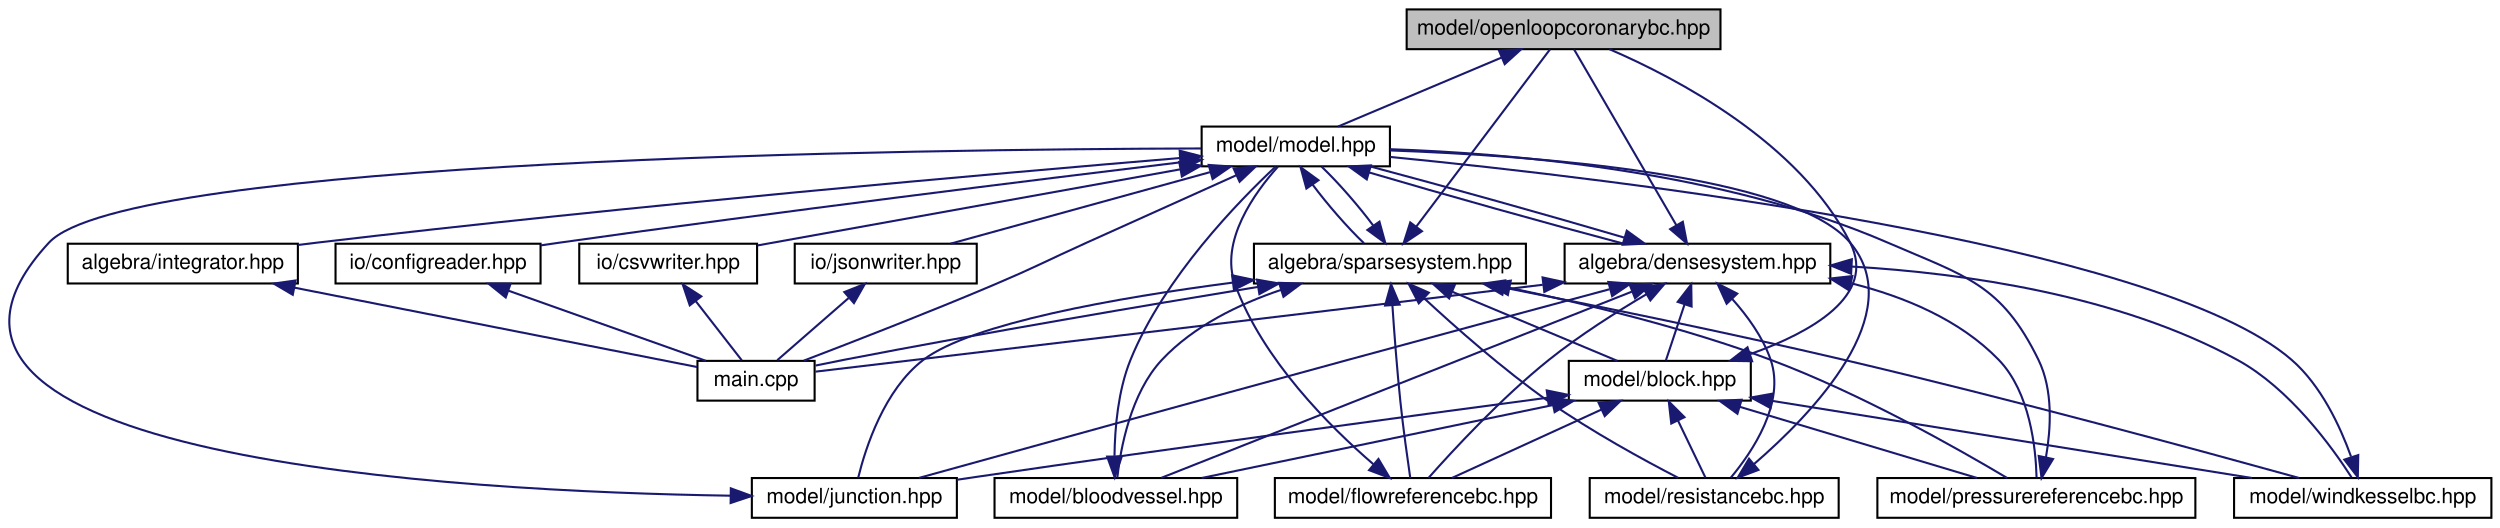
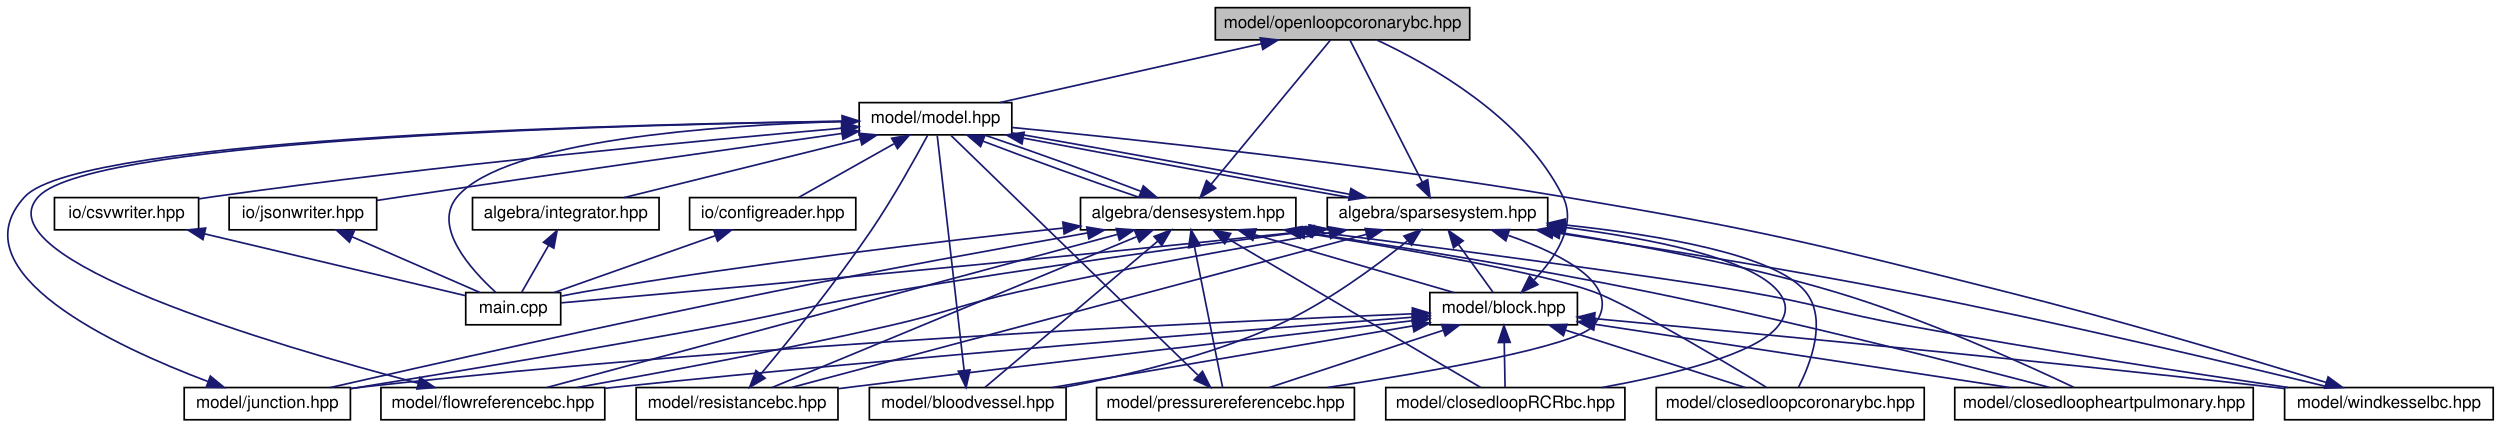
- <svg xmlns="http://www.w3.org/2000/svg" xmlns:xlink="http://www.w3.org/1999/xlink" width="1195pt" height="252pt" viewBox="0.00 0.00 1194.77 252.00">
+ <svg xmlns="http://www.w3.org/2000/svg" xmlns:xlink="http://www.w3.org/1999/xlink" width="1474pt" height="252pt" viewBox="0.00 0.00 1474.11 252.00">
  <g id="graph0" class="graph" transform="scale(1 1) rotate(0) translate(4 248)">
    <g id="node1" class="node">
      <g id="a_node1">
-         <a xlink:title="MODEL::OpenLoopCoronaryBC source file.">
-           <polygon fill="#bfbfbf" stroke="black" points="668.27,-224.5 668.27,-243.5 818.27,-243.5 818.27,-224.5 668.27,-224.5" />
-           <text text-anchor="middle" x="743.27" y="-231.5" font-family="Helvetica,sans-Serif" font-size="10.00">model/openloopcoronarybc.hpp</text>
+         <a xlink:title="MODEL::ClosedLoopCoronaryBC source file.">
+           <polygon fill="#bfbfbf" stroke="black" points="712.61,-224.5 712.61,-243.5 862.61,-243.5 862.61,-224.5 712.61,-224.5" />
+           <text text-anchor="middle" x="787.61" y="-231.5" font-family="Helvetica,sans-Serif" font-size="10.00">model/openloopcoronarybc.hpp</text>
        </a>
      </g>
    </g>
    <g id="node2" class="node">
      <g id="a_node2">
        <a xlink:href="model_8hpp.html" target="_top" xlink:title="MODEL::Model source file.">
-           <polygon fill="none" stroke="black" points="570.27,-168.5 570.27,-187.5 660.27,-187.5 660.27,-168.5 570.27,-168.5" />
-           <text text-anchor="middle" x="615.27" y="-175.5" font-family="Helvetica,sans-Serif" font-size="10.00">model/model.hpp</text>
+           <polygon fill="none" stroke="black" points="502.61,-168.5 502.61,-187.5 592.61,-187.5 592.61,-168.5 502.61,-168.5" />
+           <text text-anchor="middle" x="547.61" y="-175.5" font-family="Helvetica,sans-Serif" font-size="10.00">model/model.hpp</text>
        </a>
      </g>
    </g>
    <g id="edge1" class="edge">
-       <path fill="none" stroke="midnightblue" d="M713.65,-220.5C689.66,-210.38 656.49,-196.39 635.46,-187.52" />
-       <polygon fill="midnightblue" stroke="midnightblue" points="712.42,-223.78 722.99,-224.44 715.14,-217.33 712.42,-223.78" />
+       <path fill="none" stroke="midnightblue" d="M739.69,-222.22C694.34,-212.01 627.17,-196.9 585.46,-187.52" />
+       <polygon fill="midnightblue" stroke="midnightblue" points="739.06,-225.66 749.58,-224.44 740.6,-218.83 739.06,-225.66" />
    </g>
    <g id="node3" class="node">
      <g id="a_node3">
        <a xlink:href="densesystem_8hpp.html" target="_top" xlink:title="ALGEBRA::DenseSystem source file.">
-           <polygon fill="none" stroke="black" points="743.77,-112.5 743.77,-131.5 870.77,-131.5 870.77,-112.5 743.77,-112.5" />
-           <text text-anchor="middle" x="807.27" y="-119.5" font-family="Helvetica,sans-Serif" font-size="10.00">algebra/densesystem.hpp</text>
+           <polygon fill="none" stroke="black" points="633.11,-112.5 633.11,-131.5 760.11,-131.5 760.11,-112.5 633.11,-112.5" />
+           <text text-anchor="middle" x="696.61" y="-119.5" font-family="Helvetica,sans-Serif" font-size="10.00">algebra/densesystem.hpp</text>
        </a>
      </g>
    </g>
    <g id="edge2" class="edge">
-       <path fill="none" stroke="midnightblue" d="M650.29,-165.57C684.85,-155.38 737.23,-140.7 771.91,-131.52" />
-       <polygon fill="midnightblue" stroke="midnightblue" points="649.2,-162.24 640.61,-168.44 651.19,-168.95 649.2,-162.24" />
+       <path fill="none" stroke="midnightblue" d="M575.6,-164.77C602.06,-154.63 641.37,-140.47 668.03,-131.52" />
+       <polygon fill="midnightblue" stroke="midnightblue" points="574.19,-161.56 566.13,-168.44 576.72,-168.09 574.19,-161.56" />
    </g>
    <g id="node4" class="node">
      <g id="a_node4">
        <a xlink:href="main_8cpp.html" target="_top" xlink:title="Main routine of svZeroDSolver.">
-           <polygon fill="none" stroke="black" points="329.27,-56.5 329.27,-75.5 385.27,-75.5 385.27,-56.5 329.27,-56.5" />
-           <text text-anchor="middle" x="357.27" y="-63.5" font-family="Helvetica,sans-Serif" font-size="10.00">main.cpp</text>
-         </a>
-       </g>
-     </g>
-     <g id="edge45" class="edge">
-       <path fill="none" stroke="midnightblue" d="M586.91,-164.27C566.88,-155.27 539.42,-142.92 515.27,-132 495.7,-123.15 491.05,-120.39 471.27,-112 439.93,-98.7 403.24,-84.45 380.12,-75.63" />
-       <polygon fill="midnightblue" stroke="midnightblue" points="585.54,-167.49 596.09,-168.39 588.41,-161.11 585.54,-167.49" />
-     </g>
-     <g id="node12" class="node">
-       <g id="a_node12">
-         <a xlink:href="integrator_8hpp.html" target="_top" xlink:title="ALGEBRA::Integrator source file.">
-           <polygon fill="none" stroke="black" points="28.27,-112.5 28.27,-131.5 138.27,-131.5 138.27,-112.5 28.27,-112.5" />
-           <text text-anchor="middle" x="83.27" y="-119.5" font-family="Helvetica,sans-Serif" font-size="10.00">algebra/integrator.hpp</text>
-         </a>
-       </g>
-     </g>
-     <g id="edge26" class="edge">
-       <path fill="none" stroke="midnightblue" d="M560.04,-172.48C472.41,-165.13 296.2,-149.62 147.27,-132 144.38,-131.66 141.41,-131.29 138.41,-130.91" />
-       <polygon fill="midnightblue" stroke="midnightblue" points="559.77,-175.97 570.03,-173.31 560.35,-168.99 559.77,-175.97" />
-     </g>
-     <g id="node13" class="node">
-       <g id="a_node13">
-         <a xlink:href="sparsesystem_8hpp.html" target="_top" xlink:title="ALGEBRA::SparseSystem source file.">
-           <polygon fill="none" stroke="black" points="595.27,-112.5 595.27,-131.5 725.27,-131.5 725.27,-112.5 595.27,-112.5" />
-           <text text-anchor="middle" x="660.27" y="-119.5" font-family="Helvetica,sans-Serif" font-size="10.00">algebra/sparsesystem.hpp</text>
-         </a>
-       </g>
-     </g>
-     <g id="edge28" class="edge">
-       <path fill="none" stroke="midnightblue" d="M623.23,-159.86C630.2,-150.5 639.91,-139.33 647.85,-131.75" />
-       <polygon fill="midnightblue" stroke="midnightblue" points="620.35,-157.87 617.54,-168.08 626.11,-161.85 620.35,-157.87" />
-     </g>
-     <g id="node14" class="node">
-       <g id="a_node14">
-         <a xlink:href="configreader_8hpp.html" target="_top" xlink:title="IO::ConfigReader source file.">
-           <polygon fill="none" stroke="black" points="156.27,-112.5 156.27,-131.5 254.27,-131.5 254.27,-112.5 156.27,-112.5" />
-           <text text-anchor="middle" x="205.27" y="-119.5" font-family="Helvetica,sans-Serif" font-size="10.00">io/configreader.hpp</text>
-         </a>
-       </g>
-     </g>
-     <g id="edge39" class="edge">
-       <path fill="none" stroke="midnightblue" d="M559.96,-170.39C490.58,-162 368.01,-146.82 263.27,-132 260.35,-131.59 257.34,-131.15 254.31,-130.7" />
-       <polygon fill="midnightblue" stroke="midnightblue" points="559.87,-173.91 570.21,-171.63 560.71,-166.96 559.87,-173.91" />
+           <polygon fill="none" stroke="black" points="270.61,-56.5 270.61,-75.5 326.61,-75.5 326.61,-56.5 270.61,-56.5" />
+           <text text-anchor="middle" x="298.61" y="-63.5" font-family="Helvetica,sans-Serif" font-size="10.00">main.cpp</text>
+         </a>
+       </g>
+     </g>
+     <g id="edge54" class="edge">
+       <path fill="none" stroke="midnightblue" d="M492.56,-176.35C418.9,-174.18 294.19,-165.5 265.61,-132 250.66,-114.48 273.65,-89.02 288.19,-75.76" />
+       <polygon fill="midnightblue" stroke="midnightblue" points="492.51,-179.85 502.6,-176.61 492.7,-172.85 492.51,-179.85" />
    </g>
    <g id="node15" class="node">
      <g id="a_node15">
-         <a xlink:href="csvwriter_8hpp.html" target="_top" xlink:title="IO::write_csv source file.">
-           <polygon fill="none" stroke="black" points="272.77,-112.5 272.77,-131.5 357.77,-131.5 357.77,-112.5 272.77,-112.5" />
-           <text text-anchor="middle" x="315.27" y="-119.5" font-family="Helvetica,sans-Serif" font-size="10.00">io/csvwriter.hpp</text>
-         </a>
-       </g>
-     </g>
-     <g id="edge41" class="edge">
-       <path fill="none" stroke="midnightblue" d="M559.9,-167.03C501.57,-156.53 410.99,-140.23 357.96,-130.68" />
-       <polygon fill="midnightblue" stroke="midnightblue" points="559.57,-170.53 570.04,-168.86 560.82,-163.64 559.57,-170.53" />
+         <a xlink:href="integrator_8hpp.html" target="_top" xlink:title="ALGEBRA::Integrator source file.">
+           <polygon fill="none" stroke="black" points="274.61,-112.5 274.61,-131.5 384.61,-131.5 384.61,-112.5 274.61,-112.5" />
+           <text text-anchor="middle" x="329.61" y="-119.5" font-family="Helvetica,sans-Serif" font-size="10.00">algebra/integrator.hpp</text>
+         </a>
+       </g>
+     </g>
+     <g id="edge32" class="edge">
+       <path fill="none" stroke="midnightblue" d="M503.3,-166.02C462.12,-155.82 401.64,-140.84 363.99,-131.52" />
+       <polygon fill="midnightblue" stroke="midnightblue" points="502.52,-169.44 513.07,-168.44 504.2,-162.64 502.52,-169.44" />
    </g>
    <g id="node16" class="node">
      <g id="a_node16">
+         <a xlink:href="sparsesystem_8hpp.html" target="_top" xlink:title="ALGEBRA::SparseSystem source file.">
+           <polygon fill="none" stroke="black" points="778.61,-112.5 778.61,-131.5 908.61,-131.5 908.61,-112.5 778.61,-112.5" />
+           <text text-anchor="middle" x="843.61" y="-119.5" font-family="Helvetica,sans-Serif" font-size="10.00">algebra/sparsesystem.hpp</text>
+         </a>
+       </g>
+     </g>
+     <g id="edge34" class="edge">
+       <path fill="none" stroke="midnightblue" d="M599.5,-166.54C653.61,-156.33 737.78,-141 791.85,-131.52" />
+       <polygon fill="midnightblue" stroke="midnightblue" points="598.6,-163.14 589.43,-168.44 599.9,-170.02 598.6,-163.14" />
+     </g>
+     <g id="node17" class="node">
+       <g id="a_node17">
+         <a xlink:href="configreader_8hpp.html" target="_top" xlink:title="IO::ConfigReader source file.">
+           <polygon fill="none" stroke="black" points="402.61,-112.5 402.61,-131.5 500.61,-131.5 500.61,-112.5 402.61,-112.5" />
+           <text text-anchor="middle" x="451.61" y="-119.5" font-family="Helvetica,sans-Serif" font-size="10.00">io/configreader.hpp</text>
+         </a>
+       </g>
+     </g>
+     <g id="edge48" class="edge">
+       <path fill="none" stroke="midnightblue" d="M523.04,-163.18C505.37,-153.24 482.1,-140.15 467,-131.65" />
+       <polygon fill="midnightblue" stroke="midnightblue" points="521.76,-166.47 532.19,-168.32 525.19,-160.37 521.76,-166.47" />
+     </g>
+     <g id="node18" class="node">
+       <g id="a_node18">
+         <a xlink:href="csvwriter_8hpp.html" target="_top" xlink:title="IO::write_csv source file.">
+           <polygon fill="none" stroke="black" points="28.11,-112.5 28.11,-131.5 113.11,-131.5 113.11,-112.5 28.11,-112.5" />
+           <text text-anchor="middle" x="70.61" y="-119.5" font-family="Helvetica,sans-Serif" font-size="10.00">io/csvwriter.hpp</text>
+         </a>
+       </g>
+     </g>
+     <g id="edge50" class="edge">
+       <path fill="none" stroke="midnightblue" d="M492.38,-172.4C411.01,-165.34 254.21,-150.68 121.61,-132 118.85,-131.61 116.01,-131.18 113.15,-130.73" />
+       <polygon fill="midnightblue" stroke="midnightblue" points="492.14,-175.89 502.4,-173.26 492.74,-168.92 492.14,-175.89" />
+     </g>
+     <g id="node19" class="node">
+       <g id="a_node19">
        <a xlink:href="jsonwriter_8hpp.html" target="_top" xlink:title="IO::write_json source file.">
-           <polygon fill="none" stroke="black" points="375.77,-112.5 375.77,-131.5 462.77,-131.5 462.77,-112.5 375.77,-112.5" />
-           <text text-anchor="middle" x="419.27" y="-119.5" font-family="Helvetica,sans-Serif" font-size="10.00">io/jsonwriter.hpp</text>
-         </a>
-       </g>
-     </g>
-     <g id="edge43" class="edge">
-       <path fill="none" stroke="midnightblue" d="M574.25,-165.7C537.26,-155.51 483.67,-140.74 450.19,-131.52" />
-       <polygon fill="midnightblue" stroke="midnightblue" points="573.65,-169.16 584.22,-168.44 575.51,-162.41 573.65,-169.16" />
-     </g>
-     <g id="edge22" class="edge">
-       <path fill="none" stroke="midnightblue" d="M797.2,-140.31C783.32,-164.18 758.81,-206.3 748.3,-224.37" />
-       <polygon fill="midnightblue" stroke="midnightblue" points="800.27,-142 802.28,-131.59 794.22,-138.47 800.27,-142" />
-     </g>
-     <g id="edge21" class="edge">
-       <path fill="none" stroke="midnightblue" d="M772.41,-134.39C737.9,-144.56 685.53,-159.24 650.79,-168.44" />
-       <polygon fill="midnightblue" stroke="midnightblue" points="773.49,-137.72 782.07,-131.52 771.49,-131.01 773.49,-137.72" />
+           <polygon fill="none" stroke="black" points="131.11,-112.5 131.11,-131.5 218.11,-131.5 218.11,-112.5 131.11,-112.5" />
+           <text text-anchor="middle" x="174.61" y="-119.5" font-family="Helvetica,sans-Serif" font-size="10.00">io/jsonwriter.hpp</text>
+         </a>
+       </g>
+     </g>
+     <g id="edge52" class="edge">
+       <path fill="none" stroke="midnightblue" d="M492.37,-169.31C429.45,-160.51 323.58,-145.55 232.61,-132 227.98,-131.31 223.13,-130.58 218.31,-129.84" />
+       <polygon fill="midnightblue" stroke="midnightblue" points="492.08,-172.81 502.47,-170.72 493.05,-165.87 492.08,-172.81" />
+     </g>
+     <g id="edge28" class="edge">
+       <path fill="none" stroke="midnightblue" d="M710.15,-139.36C729.74,-163.05 765.32,-206.05 780.47,-224.37" />
+       <polygon fill="midnightblue" stroke="midnightblue" points="712.79,-137.07 703.72,-131.59 707.4,-141.53 712.79,-137.07" />
+     </g>
+     <g id="edge27" class="edge">
+       <path fill="none" stroke="midnightblue" d="M668.75,-135.18C642.32,-145.31 603.02,-159.48 576.31,-168.44" />
+       <polygon fill="midnightblue" stroke="midnightblue" points="670.14,-138.4 678.19,-131.52 667.6,-131.87 670.14,-138.4" />
    </g>
    <g id="edge3" class="edge">
-       <path fill="none" stroke="midnightblue" d="M733.33,-111.89C596.52,-95.31 446.95,-77.59 385.65,-70.35" />
-       <polygon fill="midnightblue" stroke="midnightblue" points="733.23,-115.4 743.58,-113.13 734.07,-108.45 733.23,-115.4" />
+       <path fill="none" stroke="midnightblue" d="M622.68,-113.52C550.49,-105.77 437.64,-92.5 340.61,-76 336.2,-75.25 331.55,-74.36 327.02,-73.43" />
+       <polygon fill="midnightblue" stroke="midnightblue" points="622.71,-117.04 633.03,-114.62 623.46,-110.08 622.71,-117.04" />
    </g>
    <g id="node5" class="node">
      <g id="a_node5">
        <a xlink:href="block_8hpp.html" target="_top" xlink:title="MODEL::Block source file.">
-           <polygon fill="none" stroke="black" points="745.77,-56.5 745.77,-75.5 832.77,-75.5 832.77,-56.5 745.77,-56.5" />
-           <text text-anchor="middle" x="789.27" y="-63.5" font-family="Helvetica,sans-Serif" font-size="10.00">model/block.hpp</text>
+           <polygon fill="none" stroke="black" points="839.11,-56.5 839.11,-75.5 926.11,-75.5 926.11,-56.5 839.11,-56.5" />
+           <text text-anchor="middle" x="882.61" y="-63.5" font-family="Helvetica,sans-Serif" font-size="10.00">model/block.hpp</text>
        </a>
      </g>
    </g>
    <g id="edge4" class="edge">
-       <path fill="none" stroke="midnightblue" d="M801.07,-102.4C798.06,-93.36 794.59,-82.94 792.19,-75.75" />
-       <polygon fill="midnightblue" stroke="midnightblue" points="797.82,-103.7 804.3,-112.08 804.46,-101.49 797.82,-103.7" />
+       <path fill="none" stroke="midnightblue" d="M735.99,-109.57C771.08,-99.38 821.63,-84.7 853.28,-75.52" />
+       <polygon fill="midnightblue" stroke="midnightblue" points="734.71,-106.29 726.08,-112.44 736.66,-113.02 734.71,-106.29" />
    </g>
    <g id="node6" class="node">
      <g id="a_node6">
        <a xlink:href="bloodvessel_8hpp.html" target="_top" xlink:title="MODEL::BloodVessel source file.">
-           <polygon fill="none" stroke="black" points="471.27,-0.5 471.27,-19.5 587.27,-19.5 587.27,-0.5 471.27,-0.5" />
-           <text text-anchor="middle" x="529.27" y="-7.5" font-family="Helvetica,sans-Serif" font-size="10.00">model/bloodvessel.hpp</text>
-         </a>
-       </g>
-     </g>
-     <g id="edge18" class="edge">
-       <path fill="none" stroke="midnightblue" d="M775.9,-108.59C718.95,-86.05 599.92,-38.95 550.99,-19.59" />
-       <polygon fill="midnightblue" stroke="midnightblue" points="774.87,-111.94 785.46,-112.37 777.45,-105.43 774.87,-111.94" />
+           <polygon fill="none" stroke="black" points="508.61,-0.5 508.61,-19.5 624.61,-19.5 624.61,-0.5 508.61,-0.5" />
+           <text text-anchor="middle" x="566.61" y="-7.5" font-family="Helvetica,sans-Serif" font-size="10.00">model/bloodvessel.hpp</text>
+         </a>
+       </g>
+     </g>
+     <g id="edge21" class="edge">
+       <path fill="none" stroke="midnightblue" d="M678.67,-105.82C650.98,-82.39 598.75,-38.19 576.77,-19.59" />
+       <polygon fill="midnightblue" stroke="midnightblue" points="676.52,-108.58 686.41,-112.37 681.04,-103.24 676.52,-108.58" />
    </g>
    <g id="node7" class="node">
      <g id="a_node7">
-         <a xlink:href="flowreferencebc_8hpp.html" target="_top" xlink:title="MODEL::FlowReferenceBC source file.">
-           <polygon fill="none" stroke="black" points="605.27,-0.5 605.27,-19.5 737.27,-19.5 737.27,-0.5 605.27,-0.5" />
-           <text text-anchor="middle" x="671.27" y="-7.5" font-family="Helvetica,sans-Serif" font-size="10.00">model/flowreferencebc.hpp</text>
-         </a>
-       </g>
-     </g>
-     <g id="edge19" class="edge">
-       <path fill="none" stroke="midnightblue" d="M782.97,-107.41C768.83,-99.06 750.95,-87.75 736.27,-76 713.6,-57.85 690.31,-32.65 678.74,-19.6" />
-       <polygon fill="midnightblue" stroke="midnightblue" points="781.25,-110.46 791.66,-112.44 784.76,-104.4 781.25,-110.46" />
+         <a xlink:href="closedloop_r_c_rbc_8hpp_source.html" target="_top" xlink:title=" ">
+           <polygon fill="none" stroke="black" points="813.11,-0.5 813.11,-19.5 954.11,-19.5 954.11,-0.5 813.11,-0.5" />
+           <text text-anchor="middle" x="883.61" y="-7.5" font-family="Helvetica,sans-Serif" font-size="10.00">model/closedloopRCRbc.hpp</text>
+         </a>
+       </g>
+     </g>
+     <g id="edge22" class="edge">
+       <path fill="none" stroke="midnightblue" d="M720.4,-107.01C759.65,-83.92 836.84,-38.51 869.01,-19.59" />
+       <polygon fill="midnightblue" stroke="midnightblue" points="718.13,-104.28 711.29,-112.37 721.68,-110.32 718.13,-104.28" />
    </g>
    <g id="node8" class="node">
      <g id="a_node8">
-         <a xlink:href="junction_8hpp.html" target="_top" xlink:title="MODEL::Junction source file.">
-           <polygon fill="none" stroke="black" points="355.27,-0.5 355.27,-19.5 453.27,-19.5 453.27,-0.5 355.27,-0.5" />
-           <text text-anchor="middle" x="404.27" y="-7.5" font-family="Helvetica,sans-Serif" font-size="10.00">model/junction.hpp</text>
-         </a>
-       </g>
-     </g>
-     <g id="edge20" class="edge">
-       <path fill="none" stroke="midnightblue" d="M765.26,-109.75C731.48,-100.68 682.81,-87.59 640.27,-76 566.67,-55.95 480.26,-32.06 435.19,-19.57" />
-       <polygon fill="midnightblue" stroke="midnightblue" points="764.68,-113.22 775.25,-112.43 766.49,-106.45 764.68,-113.22" />
+         <a xlink:href="closedloopcoronarybc_8hpp_source.html" target="_top" xlink:title=" ">
+           <polygon fill="none" stroke="black" points="972.61,-0.5 972.61,-19.5 1130.61,-19.5 1130.61,-0.5 972.61,-0.5" />
+           <text text-anchor="middle" x="1051.61" y="-7.5" font-family="Helvetica,sans-Serif" font-size="10.00">model/closedloopcoronarybc.hpp</text>
+         </a>
+       </g>
+     </g>
+     <g id="edge23" class="edge">
+       <path fill="none" stroke="midnightblue" d="M763.38,-110.91C822.7,-101.49 904.66,-87.24 935.61,-76 956.44,-68.43 1011.28,-35.65 1037.39,-19.74" />
+       <polygon fill="midnightblue" stroke="midnightblue" points="762.66,-107.48 753.33,-112.49 763.75,-114.39 762.66,-107.48" />
    </g>
    <g id="node9" class="node">
      <g id="a_node9">
-         <a xlink:href="pressurereferencebc_8hpp.html" target="_top" xlink:title="MODEL::PressureReferenceBC source file.">
-           <polygon fill="none" stroke="black" points="893.27,-0.5 893.27,-19.5 1045.27,-19.5 1045.27,-0.5 893.27,-0.5" />
-           <text text-anchor="middle" x="969.27" y="-7.5" font-family="Helvetica,sans-Serif" font-size="10.00">model/pressurereferencebc.hpp</text>
-         </a>
-       </g>
-     </g>
-     <g id="edge23" class="edge">
-       <path fill="none" stroke="midnightblue" d="M880.77,-112.57C906.08,-106.23 932.7,-95.19 951.27,-76 966.26,-60.52 969,-33.71 969.36,-19.86" />
-       <polygon fill="midnightblue" stroke="midnightblue" points="879.74,-109.22 870.78,-114.86 881.31,-116.04 879.74,-109.22" />
+         <a xlink:href="closedloopheartpulmonary_8hpp.html" target="_top" xlink:title="MODEL::ClosedLoopHeartPulmonary source file.">
+           <polygon fill="none" stroke="black" points="1148.61,-0.5 1148.61,-19.5 1324.61,-19.5 1324.61,-0.5 1148.61,-0.5" />
+           <text text-anchor="middle" x="1236.61" y="-7.5" font-family="Helvetica,sans-Serif" font-size="10.00">model/closedloopheartpulmonary.hpp</text>
+         </a>
+       </g>
+     </g>
+     <g id="edge24" class="edge">
+       <path fill="none" stroke="midnightblue" d="M765.49,-110.97C820.41,-102.64 899.2,-89.93 967.61,-76 1053.77,-58.46 1154.21,-32.78 1204.48,-19.56" />
+       <polygon fill="midnightblue" stroke="midnightblue" points="764.88,-107.53 755.52,-112.48 765.93,-114.45 764.88,-107.53" />
    </g>
    <g id="node10" class="node">
      <g id="a_node10">
-         <a xlink:href="resistancebc_8hpp.html" target="_top" xlink:title="MODEL::ResistanceBC source file.">
-           <polygon fill="none" stroke="black" points="755.77,-0.5 755.77,-19.5 874.77,-19.5 874.77,-0.5 755.77,-0.5" />
-           <text text-anchor="middle" x="815.27" y="-7.5" font-family="Helvetica,sans-Serif" font-size="10.00">model/resistancebc.hpp</text>
-         </a>
-       </g>
-     </g>
-     <g id="edge24" class="edge">
-       <path fill="none" stroke="midnightblue" d="M823.93,-105.04C831.04,-97.08 838.56,-86.84 842.27,-76 849.33,-55.43 833.52,-32.04 823.23,-19.7" />
-       <polygon fill="midnightblue" stroke="midnightblue" points="821.22,-102.81 816.83,-112.45 826.28,-107.65 821.22,-102.81" />
+         <a xlink:href="flowreferencebc_8hpp.html" target="_top" xlink:title="MODEL::FlowReferenceBC source file.">
+           <polygon fill="none" stroke="black" points="220.61,-0.5 220.61,-19.5 352.61,-19.5 352.61,-0.5 220.61,-0.5" />
+           <text text-anchor="middle" x="286.61" y="-7.5" font-family="Helvetica,sans-Serif" font-size="10.00">model/flowreferencebc.hpp</text>
+         </a>
+       </g>
+     </g>
+     <g id="edge25" class="edge">
+       <path fill="none" stroke="midnightblue" d="M655.05,-109.85C573,-87.84 391.82,-39.23 318.42,-19.53" />
+       <polygon fill="midnightblue" stroke="midnightblue" points="654.22,-113.25 664.78,-112.46 656.03,-106.49 654.22,-113.25" />
    </g>
    <g id="node11" class="node">
      <g id="a_node11">
+         <a xlink:href="junction_8hpp.html" target="_top" xlink:title="MODEL::Junction source file.">
+           <polygon fill="none" stroke="black" points="104.61,-0.5 104.61,-19.5 202.61,-19.5 202.61,-0.5 104.61,-0.5" />
+           <text text-anchor="middle" x="153.61" y="-7.5" font-family="Helvetica,sans-Serif" font-size="10.00">model/junction.hpp</text>
+         </a>
+       </g>
+     </g>
+     <g id="edge26" class="edge">
+       <path fill="none" stroke="midnightblue" d="M637.32,-110.68C587.63,-101.89 514.88,-88.71 451.61,-76 357.39,-57.08 246.98,-32.31 190.7,-19.5" />
+       <polygon fill="midnightblue" stroke="midnightblue" points="636.79,-114.14 647.25,-112.43 638.01,-107.24 636.79,-114.14" />
+     </g>
+     <g id="node12" class="node">
+       <g id="a_node12">
+         <a xlink:href="pressurereferencebc_8hpp.html" target="_top" xlink:title="MODEL::PressureReferenceBC source file.">
+           <polygon fill="none" stroke="black" points="642.61,-0.5 642.61,-19.5 794.61,-19.5 794.61,-0.5 642.61,-0.5" />
+           <text text-anchor="middle" x="718.61" y="-7.5" font-family="Helvetica,sans-Serif" font-size="10.00">model/pressurereferencebc.hpp</text>
+         </a>
+       </g>
+     </g>
+     <g id="edge29" class="edge">
+       <path fill="none" stroke="midnightblue" d="M700.34,-102.35C705.16,-78.25 713.35,-37.31 716.89,-19.59" />
+       <polygon fill="midnightblue" stroke="midnightblue" points="696.87,-101.88 698.34,-112.37 703.73,-103.25 696.87,-101.88" />
+     </g>
+     <g id="node13" class="node">
+       <g id="a_node13">
+         <a xlink:href="resistancebc_8hpp.html" target="_top" xlink:title="MODEL::ResistanceBC source file.">
+           <polygon fill="none" stroke="black" points="371.11,-0.5 371.11,-19.5 490.11,-19.5 490.11,-0.5 371.11,-0.5" />
+           <text text-anchor="middle" x="430.61" y="-7.5" font-family="Helvetica,sans-Serif" font-size="10.00">model/resistancebc.hpp</text>
+         </a>
+       </g>
+     </g>
+     <g id="edge30" class="edge">
+       <path fill="none" stroke="midnightblue" d="M666.25,-108.45C611.63,-85.86 498.11,-38.91 451.39,-19.59" />
+       <polygon fill="midnightblue" stroke="midnightblue" points="665.16,-111.78 675.74,-112.37 667.84,-105.31 665.16,-111.78" />
+     </g>
+     <g id="node14" class="node">
+       <g id="a_node14">
        <a xlink:href="windkesselbc_8hpp.html" target="_top" xlink:title="MODEL::WindkesselBC source file.">
-           <polygon fill="none" stroke="black" points="1063.77,-0.5 1063.77,-19.5 1186.77,-19.5 1186.77,-0.5 1063.77,-0.5" />
-           <text text-anchor="middle" x="1125.27" y="-7.5" font-family="Helvetica,sans-Serif" font-size="10.00">model/windkesselbc.hpp</text>
-         </a>
-       </g>
-     </g>
-     <g id="edge25" class="edge">
-       <path fill="none" stroke="midnightblue" d="M881.1,-120.58C935.07,-117.41 1008.45,-106.97 1065.27,-76 1090.36,-62.33 1110.66,-34.21 1119.9,-19.86" />
-       <polygon fill="midnightblue" stroke="midnightblue" points="880.72,-117.1 870.91,-121.11 881.08,-124.09 880.72,-117.1" />
+           <polygon fill="none" stroke="black" points="1343.11,-0.5 1343.11,-19.5 1466.11,-19.5 1466.11,-0.5 1343.11,-0.5" />
+           <text text-anchor="middle" x="1404.61" y="-7.5" font-family="Helvetica,sans-Serif" font-size="10.00">model/windkesselbc.hpp</text>
+         </a>
+       </g>
+     </g>
+     <g id="edge31" class="edge">
+       <path fill="none" stroke="midnightblue" d="M770.56,-111.51C852.11,-100.94 978.09,-84.24 1025.61,-76 1068.13,-68.63 1078.18,-63.82 1120.61,-56 1197.93,-41.74 1287.61,-28 1345.17,-19.53" />
+       <polygon fill="midnightblue" stroke="midnightblue" points="769.81,-108.08 760.35,-112.83 770.71,-115.02 769.81,-108.08" />
+     </g>
+     <g id="edge14" class="edge">
+       <path fill="none" stroke="midnightblue" d="M900.65,-83.01C913.05,-96.05 925.92,-115.03 917.61,-132 894.68,-178.85 838.38,-210.23 807.94,-224.39" />
+       <polygon fill="midnightblue" stroke="midnightblue" points="902.78,-80.19 893.17,-75.72 897.89,-85.21 902.78,-80.19" />
+     </g>
+     <g id="edge5" class="edge">
+       <path fill="none" stroke="midnightblue" d="M829.06,-55.85C769.63,-45.69 674.47,-29.43 616.54,-19.53" />
+       <polygon fill="midnightblue" stroke="midnightblue" points="828.56,-59.31 839.01,-57.55 829.74,-52.41 828.56,-59.31" />
+     </g>
+     <g id="edge7" class="edge">
+       <path fill="none" stroke="midnightblue" d="M882.97,-45.8C883.13,-36.91 883.32,-26.78 883.45,-19.75" />
+       <polygon fill="midnightblue" stroke="midnightblue" points="879.46,-46.02 882.78,-56.08 886.46,-46.15 879.46,-46.02" />
+     </g>
+     <g id="edge8" class="edge">
+       <path fill="none" stroke="midnightblue" d="M919.22,-53.3C951.06,-43.13 996.45,-28.62 1024.96,-19.52" />
+       <polygon fill="midnightblue" stroke="midnightblue" points="917.85,-50.07 909.39,-56.44 919.98,-56.73 917.85,-50.07" />
+     </g>
+     <g id="edge9" class="edge">
+       <path fill="none" stroke="midnightblue" d="M936.57,-56.77C1002.59,-46.7 1113.83,-29.73 1180.72,-19.53" />
+       <polygon fill="midnightblue" stroke="midnightblue" points="935.73,-53.36 926.38,-58.32 936.79,-60.28 935.73,-53.36" />
+     </g>
+     <g id="edge10" class="edge">
+       <path fill="none" stroke="midnightblue" d="M828.82,-60.95C734.24,-53.69 532,-37.58 361.61,-20 358.74,-19.7 355.81,-19.39 352.85,-19.07" />
+       <polygon fill="midnightblue" stroke="midnightblue" points="828.76,-64.45 839,-61.73 829.29,-57.47 828.76,-64.45" />
+     </g>
+     <g id="edge12" class="edge">
+       <path fill="none" stroke="midnightblue" d="M828.71,-62.98C714.61,-58.35 440.33,-45.37 211.61,-20 208.68,-19.67 205.66,-19.31 202.62,-18.91" />
+       <polygon fill="midnightblue" stroke="midnightblue" points="828.79,-66.48 838.93,-63.39 829.08,-59.49 828.79,-66.48" />
+     </g>
+     <g id="edge15" class="edge">
+       <path fill="none" stroke="midnightblue" d="M847.09,-53.3C816.19,-43.13 772.14,-28.62 744.48,-19.52" />
+       <polygon fill="midnightblue" stroke="midnightblue" points="846.03,-56.64 856.63,-56.44 848.22,-49.99 846.03,-56.64" />
+     </g>
+     <g id="edge17" class="edge">
+       <path fill="none" stroke="midnightblue" d="M828.91,-58.91C754.8,-50.45 617.01,-34.55 499.61,-20 496.62,-19.63 493.55,-19.24 490.45,-18.85" />
+       <polygon fill="midnightblue" stroke="midnightblue" points="828.61,-62.4 838.94,-60.05 829.4,-55.44 828.61,-62.4" />
+     </g>
+     <g id="edge19" class="edge">
+       <path fill="none" stroke="midnightblue" d="M936.32,-60.11C1020.9,-52.3 1190.25,-36.24 1333.61,-20 1336.7,-19.65 1339.86,-19.28 1343.05,-18.91" />
+       <polygon fill="midnightblue" stroke="midnightblue" points="935.83,-56.64 926.19,-61.04 936.47,-63.61 935.83,-56.64" />
+     </g>
+     <g id="edge6" class="edge">
+       <path fill="none" stroke="midnightblue" d="M564.49,-29.58C560.41,-65.21 551.62,-141.95 548.63,-168.08" />
+       <polygon fill="midnightblue" stroke="midnightblue" points="567.97,-29.9 565.63,-19.57 561.02,-29.11 567.97,-29.9" />
    </g>
    <g id="edge11" class="edge">
-       <path fill="none" stroke="midnightblue" d="M832.59,-78.77C861.85,-89.22 893.02,-106.78 880.27,-132 856.09,-179.87 797.34,-210.63 765.19,-224.48" />
-       <polygon fill="midnightblue" stroke="midnightblue" points="833.4,-75.35 822.81,-75.5 831.18,-81.99 833.4,-75.35" />
-     </g>
-     <g id="edge5" class="edge">
-       <path fill="none" stroke="midnightblue" d="M738.28,-54.41C689.15,-44.2 615.75,-28.96 570.28,-19.52" />
-       <polygon fill="midnightblue" stroke="midnightblue" points="737.57,-57.84 748.08,-56.44 739,-50.98 737.57,-57.84" />
-     </g>
-     <g id="edge7" class="edge">
-       <path fill="none" stroke="midnightblue" d="M761.37,-52.23C739.3,-42.13 709.1,-28.31 689.88,-19.52" />
-       <polygon fill="midnightblue" stroke="midnightblue" points="760.03,-55.46 770.58,-56.44 762.94,-49.1 760.03,-55.46" />
-     </g>
-     <g id="edge9" class="edge">
-       <path fill="none" stroke="midnightblue" d="M735.62,-57.9C670.81,-49.27 558.48,-34.08 462.27,-20 459.35,-19.57 456.34,-19.13 453.31,-18.67" />
-       <polygon fill="midnightblue" stroke="midnightblue" points="735.23,-61.38 745.6,-59.23 736.15,-54.44 735.23,-61.38" />
-     </g>
-     <g id="edge12" class="edge">
-       <path fill="none" stroke="midnightblue" d="M827.38,-53.57C861.34,-43.38 910.26,-28.7 940.89,-19.52" />
-       <polygon fill="midnightblue" stroke="midnightblue" points="826.37,-50.22 817.8,-56.44 828.38,-56.92 826.37,-50.22" />
-     </g>
-     <g id="edge14" class="edge">
-       <path fill="none" stroke="midnightblue" d="M797.95,-46.98C802.36,-37.82 807.53,-27.09 811.06,-19.75" />
-       <polygon fill="midnightblue" stroke="midnightblue" points="794.75,-45.55 793.57,-56.08 801.06,-48.59 794.75,-45.55" />
+       <path fill="none" stroke="midnightblue" d="M242.57,-22.07C158.19,-44.29 -15.07,-95.33 18.61,-132 51.04,-167.3 379.99,-174.94 502.21,-176.57" />
+       <polygon fill="midnightblue" stroke="midnightblue" points="243.61,-25.42 252.4,-19.5 241.84,-18.64 243.61,-25.42" />
+     </g>
+     <g id="edge13" class="edge">
+       <path fill="none" stroke="midnightblue" d="M118.55,-23.07C64.11,-43.59 -30.42,-87.38 10.61,-132 43.62,-167.89 379.07,-175.17 502.42,-176.63" />
+       <polygon fill="midnightblue" stroke="midnightblue" points="120.03,-26.26 128.21,-19.52 117.61,-19.69 120.03,-26.26" />
    </g>
    <g id="edge16" class="edge">
-       <path fill="none" stroke="midnightblue" d="M842.98,-56.37C905.97,-46.24 1009.72,-29.57 1072.37,-19.5" />
-       <polygon fill="midnightblue" stroke="midnightblue" points="842.17,-52.95 832.86,-58 843.29,-59.86 842.17,-52.95" />
-     </g>
-     <g id="edge6" class="edge">
-       <path fill="none" stroke="midnightblue" d="M528.61,-30.1C528.78,-43.42 530.33,-61.36 536.27,-76 552.26,-115.4 588.37,-152.23 605.67,-168.39" />
-       <polygon fill="midnightblue" stroke="midnightblue" points="532.11,-29.82 528.73,-19.78 525.11,-29.74 532.11,-29.82" />
-     </g>
-     <g id="edge8" class="edge">
-       <path fill="none" stroke="midnightblue" d="M652.35,-26.1C631.56,-44.02 599.39,-76.05 586.27,-112 578.74,-132.66 595.7,-156.02 606.74,-168.33" />
-       <polygon fill="midnightblue" stroke="midnightblue" points="654.79,-28.62 660.21,-19.52 650.3,-23.25 654.79,-28.62" />
-     </g>
-     <g id="edge10" class="edge">
-       <path fill="none" stroke="midnightblue" d="M344.97,-11.06C214.92,-13.07 -76.39,-28.84 19.27,-132 56.49,-172.14 437.24,-176.68 569.95,-177.04" />
-       <polygon fill="midnightblue" stroke="midnightblue" points="345.22,-14.56 355.17,-10.93 345.13,-7.56 345.22,-14.56" />
-     </g>
-     <g id="edge13" class="edge">
-       <path fill="none" stroke="midnightblue" d="M973.87,-29.57C976.24,-43.13 977.33,-61.58 970.27,-76 952.46,-112.42 935.46,-115.86 898.27,-132 819.32,-166.26 717.84,-174.76 660.33,-176.68" />
-       <polygon fill="midnightblue" stroke="midnightblue" points="977.24,-28.58 971.74,-19.53 970.39,-30.04 977.24,-28.58" />
-     </g>
-     <g id="edge15" class="edge">
-       <path fill="none" stroke="midnightblue" d="M834.18,-26.07C862.24,-50.24 908.7,-98.34 880.27,-132 852.65,-164.71 728.47,-173.65 660.35,-176.09" />
-       <polygon fill="midnightblue" stroke="midnightblue" points="836.41,-23.38 826.5,-19.66 831.92,-28.75 836.41,-23.38" />
-     </g>
-     <g id="edge17" class="edge">
-       <path fill="none" stroke="midnightblue" d="M1119.68,-29.75C1114.48,-44.22 1105.38,-63.76 1091.27,-76 1026.67,-132.06 766.44,-162.63 660.49,-172.96" />
-       <polygon fill="midnightblue" stroke="midnightblue" points="1123.13,-30.48 1122.92,-19.89 1116.48,-28.3 1123.13,-30.48" />
-     </g>
-     <g id="edge27" class="edge">
-       <path fill="none" stroke="midnightblue" d="M136.71,-110.47C194.34,-99.11 283.9,-81.46 329.12,-72.55" />
-       <polygon fill="midnightblue" stroke="midnightblue" points="135.83,-107.08 126.69,-112.44 137.18,-113.94 135.83,-107.08" />
+       <path fill="none" stroke="midnightblue" d="M702.25,-26.89C666.91,-61.19 584.42,-141.27 556.81,-168.08" />
+       <polygon fill="midnightblue" stroke="midnightblue" points="705.05,-29.04 709.79,-19.57 700.17,-24.02 705.05,-29.04" />
+     </g>
+     <g id="edge18" class="edge">
+       <path fill="none" stroke="midnightblue" d="M444.46,-27.28C460.82,-46.83 488.48,-80.87 509.61,-112 522.83,-131.47 536.25,-155.69 543.05,-168.36" />
+       <polygon fill="midnightblue" stroke="midnightblue" points="447.12,-25.01 438,-19.62 441.77,-29.52 447.12,-25.01" />
+     </g>
+     <g id="edge20" class="edge">
+       <path fill="none" stroke="midnightblue" d="M1367.48,-22.53C1322.88,-36.18 1245.66,-59.19 1178.61,-76 1063.54,-104.86 1034.62,-112.37 917.61,-132 801.14,-151.54 662.7,-166.09 592.8,-172.83" />
+       <polygon fill="midnightblue" stroke="midnightblue" points="1368.76,-25.8 1377.29,-19.52 1366.71,-19.11 1368.76,-25.8" />
+     </g>
+     <g id="edge33" class="edge">
+       <path fill="none" stroke="midnightblue" d="M319.44,-103.27C314.14,-94.05 307.9,-83.17 303.64,-75.75" />
+       <polygon fill="midnightblue" stroke="midnightblue" points="316.48,-105.15 324.49,-112.08 322.55,-101.67 316.48,-105.15" />
+     </g>
+     <g id="edge44" class="edge">
+       <path fill="none" stroke="midnightblue" d="M834.64,-140.63C822.46,-164.55 801.17,-206.38 792.01,-224.37" />
+       <polygon fill="midnightblue" stroke="midnightblue" points="837.82,-142.09 839.24,-131.59 831.58,-138.92 837.82,-142.09" />
+     </g>
+     <g id="edge43" class="edge">
+       <path fill="none" stroke="midnightblue" d="M791.59,-133.49C735.17,-144.13 646.18,-160.32 592.64,-169.66" />
+       <polygon fill="midnightblue" stroke="midnightblue" points="792.55,-136.87 801.73,-131.57 791.25,-129.99 792.55,-136.87" />
    </g>
    <g id="edge35" class="edge">
-       <path fill="none" stroke="midnightblue" d="M672.86,-139.68C690.78,-163.43 723,-206.14 736.76,-224.37" />
-       <polygon fill="midnightblue" stroke="midnightblue" points="675.57,-137.47 666.76,-131.59 669.99,-141.68 675.57,-137.47" />
-     </g>
-     <g id="edge34" class="edge">
-       <path fill="none" stroke="midnightblue" d="M652.36,-140.09C645.37,-149.48 635.59,-160.73 627.62,-168.32" />
-       <polygon fill="midnightblue" stroke="midnightblue" points="655.26,-142.05 658.06,-131.83 649.5,-138.07 655.26,-142.05" />
-     </g>
-     <g id="edge29" class="edge">
-       <path fill="none" stroke="midnightblue" d="M597.25,-110.87C544.31,-102.18 466.71,-89.03 399.27,-76 394.88,-75.15 390.24,-74.21 385.71,-73.26" />
-       <polygon fill="midnightblue" stroke="midnightblue" points="596.74,-114.33 607.17,-112.49 597.87,-107.42 596.74,-114.33" />
-     </g>
-     <g id="edge30" class="edge">
-       <path fill="none" stroke="midnightblue" d="M690.13,-108.5C714.31,-98.38 747.74,-84.39 768.93,-75.52" />
-       <polygon fill="midnightblue" stroke="midnightblue" points="688.59,-105.35 680.72,-112.44 691.29,-111.81 688.59,-105.35" />
-     </g>
-     <g id="edge31" class="edge">
-       <path fill="none" stroke="midnightblue" d="M608.18,-109.42C588.09,-102.64 566.37,-92.11 551.27,-76 536.29,-60 531.48,-33.42 529.96,-19.74" />
-       <polygon fill="midnightblue" stroke="midnightblue" points="607.28,-112.81 617.87,-112.46 609.38,-106.13 607.28,-112.81" />
-     </g>
-     <g id="edge32" class="edge">
-       <path fill="none" stroke="midnightblue" d="M661.45,-102.11C662.32,-89.12 663.65,-71.5 665.27,-56 666.61,-43.3 668.66,-28.65 669.98,-19.61" />
-       <polygon fill="midnightblue" stroke="midnightblue" points="657.95,-101.95 660.8,-112.15 664.94,-102.4 657.95,-101.95" />
-     </g>
-     <g id="edge33" class="edge">
-       <path fill="none" stroke="midnightblue" d="M585.03,-112.9C529.68,-105.66 460.25,-93.47 437.27,-76 418.54,-61.75 409.61,-33.9 406.12,-19.73" />
-       <polygon fill="midnightblue" stroke="midnightblue" points="584.82,-116.41 595.18,-114.2 585.71,-109.46 584.82,-116.41" />
+       <path fill="none" stroke="midnightblue" d="M768.15,-111.86C594.15,-93.1 398.51,-75.69 326.78,-69.44" />
+       <polygon fill="midnightblue" stroke="midnightblue" points="767.93,-115.36 778.25,-112.96 768.69,-108.4 767.93,-115.36" />
    </g>
    <g id="edge36" class="edge">
-       <path fill="none" stroke="midnightblue" d="M717.49,-110.39C753.86,-102.79 801.59,-91.21 842.27,-76 885.2,-59.96 932.41,-33.16 955.29,-19.52" />
-       <polygon fill="midnightblue" stroke="midnightblue" points="716.64,-106.99 707.55,-112.43 718.05,-113.85 716.64,-106.99" />
+       <path fill="none" stroke="midnightblue" d="M855.99,-103.86C862.75,-94.5 870.82,-83.33 876.29,-75.75" />
+       <polygon fill="midnightblue" stroke="midnightblue" points="853.07,-101.93 850.05,-112.08 858.74,-106.03 853.07,-101.93" />
    </g>
    <g id="edge37" class="edge">
-       <path fill="none" stroke="midnightblue" d="M676.57,-105.47C691.47,-91.66 714.46,-71.33 736.27,-56 756.55,-41.75 781.67,-28.05 798.06,-19.59" />
-       <polygon fill="midnightblue" stroke="midnightblue" points="674.07,-103.01 669.17,-112.4 678.86,-108.11 674.07,-103.01" />
+       <path fill="none" stroke="midnightblue" d="M825.81,-105.91C807.55,-91.15 777.76,-69.06 748.61,-56 708.36,-37.97 659.73,-26.42 622.87,-19.54" />
+       <polygon fill="midnightblue" stroke="midnightblue" points="823.85,-108.83 833.8,-112.49 828.31,-103.43 823.85,-108.83" />
    </g>
    <g id="edge38" class="edge">
-       <path fill="none" stroke="midnightblue" d="M714.81,-110.51C758.79,-101.84 822.19,-88.92 877.27,-76 956.14,-57.5 1048.22,-32.45 1094.86,-19.52" />
-       <polygon fill="midnightblue" stroke="midnightblue" points="714.03,-107.09 704.89,-112.45 715.38,-113.96 714.03,-107.09" />
+       <path fill="none" stroke="midnightblue" d="M919.03,-113.87C969.25,-107.37 1028.82,-95.72 1044.61,-76 1050.17,-69.06 1049.99,-63.08 1044.61,-56 1031.85,-39.18 981.59,-26.94 940.57,-19.51" />
+       <polygon fill="midnightblue" stroke="midnightblue" points="918.29,-110.43 908.8,-115.13 919.15,-117.38 918.29,-110.43" />
+     </g>
+     <g id="edge39" class="edge">
+       <path fill="none" stroke="midnightblue" d="M918.85,-115.36C974.21,-109.46 1042.81,-97.88 1060.61,-76 1073.84,-59.74 1063.41,-33.28 1056.49,-19.67" />
+       <polygon fill="midnightblue" stroke="midnightblue" points="918.27,-111.9 908.68,-116.39 918.98,-118.86 918.27,-111.9" />
    </g>
    <g id="edge40" class="edge">
-       <path fill="none" stroke="midnightblue" d="M238.94,-109.04C267.54,-98.88 307.89,-84.55 333.3,-75.52" />
-       <polygon fill="midnightblue" stroke="midnightblue" points="237.61,-105.8 229.36,-112.44 239.95,-112.39 237.61,-105.8" />
+       <path fill="none" stroke="midnightblue" d="M916.03,-110.87C962.71,-103.42 1024.42,-91.82 1077.61,-76 1130.49,-60.28 1189.98,-33.33 1218.91,-19.6" />
+       <polygon fill="midnightblue" stroke="midnightblue" points="915.34,-107.44 906,-112.45 916.42,-114.35 915.34,-107.44" />
+     </g>
+     <g id="edge41" class="edge">
+       <path fill="none" stroke="midnightblue" d="M779.86,-110.77C729.82,-102.41 658.51,-89.76 596.61,-76 562.52,-68.42 554.67,-63.75 520.61,-56 457.28,-41.59 383.62,-27.93 336.12,-19.52" />
+       <polygon fill="midnightblue" stroke="midnightblue" points="779.45,-114.25 789.89,-112.44 780.6,-107.35 779.45,-114.25" />
    </g>
    <g id="edge42" class="edge">
-       <path fill="none" stroke="midnightblue" d="M328.38,-104.14C335.7,-94.74 344.52,-83.4 350.47,-75.75" />
-       <polygon fill="midnightblue" stroke="midnightblue" points="325.59,-102.04 322.21,-112.08 331.11,-106.34 325.59,-102.04" />
-     </g>
-     <g id="edge44" class="edge">
-       <path fill="none" stroke="midnightblue" d="M401.52,-105.54C390.47,-95.91 376.64,-83.87 367.42,-75.83" />
-       <polygon fill="midnightblue" stroke="midnightblue" points="399.47,-108.4 409.31,-112.32 404.07,-103.12 399.47,-108.4" />
+       <path fill="none" stroke="midnightblue" d="M768.23,-111.78C702.65,-103.45 605.13,-90.33 520.61,-76 475.93,-68.43 465.19,-64.21 420.61,-56 344.8,-42.03 256.54,-27.49 202.9,-18.85" />
+       <polygon fill="midnightblue" stroke="midnightblue" points="768.12,-115.29 778.48,-113.07 769,-108.34 768.12,-115.29" />
+     </g>
+     <g id="edge45" class="edge">
+       <path fill="none" stroke="midnightblue" d="M885.38,-109.2C917.87,-97.93 954.52,-79.23 935.61,-56 925.65,-43.77 839.4,-28.74 778.69,-19.52" />
+       <polygon fill="midnightblue" stroke="midnightblue" points="883.9,-106.01 875.5,-112.46 886.09,-112.66 883.9,-106.01" />
+     </g>
+     <g id="edge46" class="edge">
+       <path fill="none" stroke="midnightblue" d="M801.74,-109.85C719.09,-87.84 536.59,-39.23 462.66,-19.53" />
+       <polygon fill="midnightblue" stroke="midnightblue" points="800.98,-113.27 811.55,-112.46 802.79,-106.5 800.98,-113.27" />
+     </g>
+     <g id="edge47" class="edge">
+       <path fill="none" stroke="midnightblue" d="M911.87,-110.95C967.42,-102.5 1047.79,-89.63 1117.61,-76 1209.12,-58.14 1316.02,-32.71 1369.85,-19.58" />
+       <polygon fill="midnightblue" stroke="midnightblue" points="911.15,-107.52 901.79,-112.48 912.2,-114.44 911.15,-107.52" />
+     </g>
+     <g id="edge49" class="edge">
+       <path fill="none" stroke="midnightblue" d="M417.72,-109.04C388.94,-98.88 348.33,-84.55 322.74,-75.52" />
+       <polygon fill="midnightblue" stroke="midnightblue" points="416.77,-112.42 427.37,-112.44 419.1,-105.81 416.77,-112.42" />
+     </g>
+     <g id="edge51" class="edge">
+       <path fill="none" stroke="midnightblue" d="M116.48,-110.14C162.57,-99.22 232.11,-82.75 270.56,-73.64" />
+       <polygon fill="midnightblue" stroke="midnightblue" points="115.66,-106.73 106.74,-112.44 117.28,-113.54 115.66,-106.73" />
+     </g>
+     <g id="edge53" class="edge">
+       <path fill="none" stroke="midnightblue" d="M203.62,-108.37C226.84,-98.26 258.78,-84.35 279.06,-75.52" />
+       <polygon fill="midnightblue" stroke="midnightblue" points="202.03,-105.24 194.26,-112.44 204.83,-111.66 202.03,-105.24" />
    </g>
  </g>
</svg>
